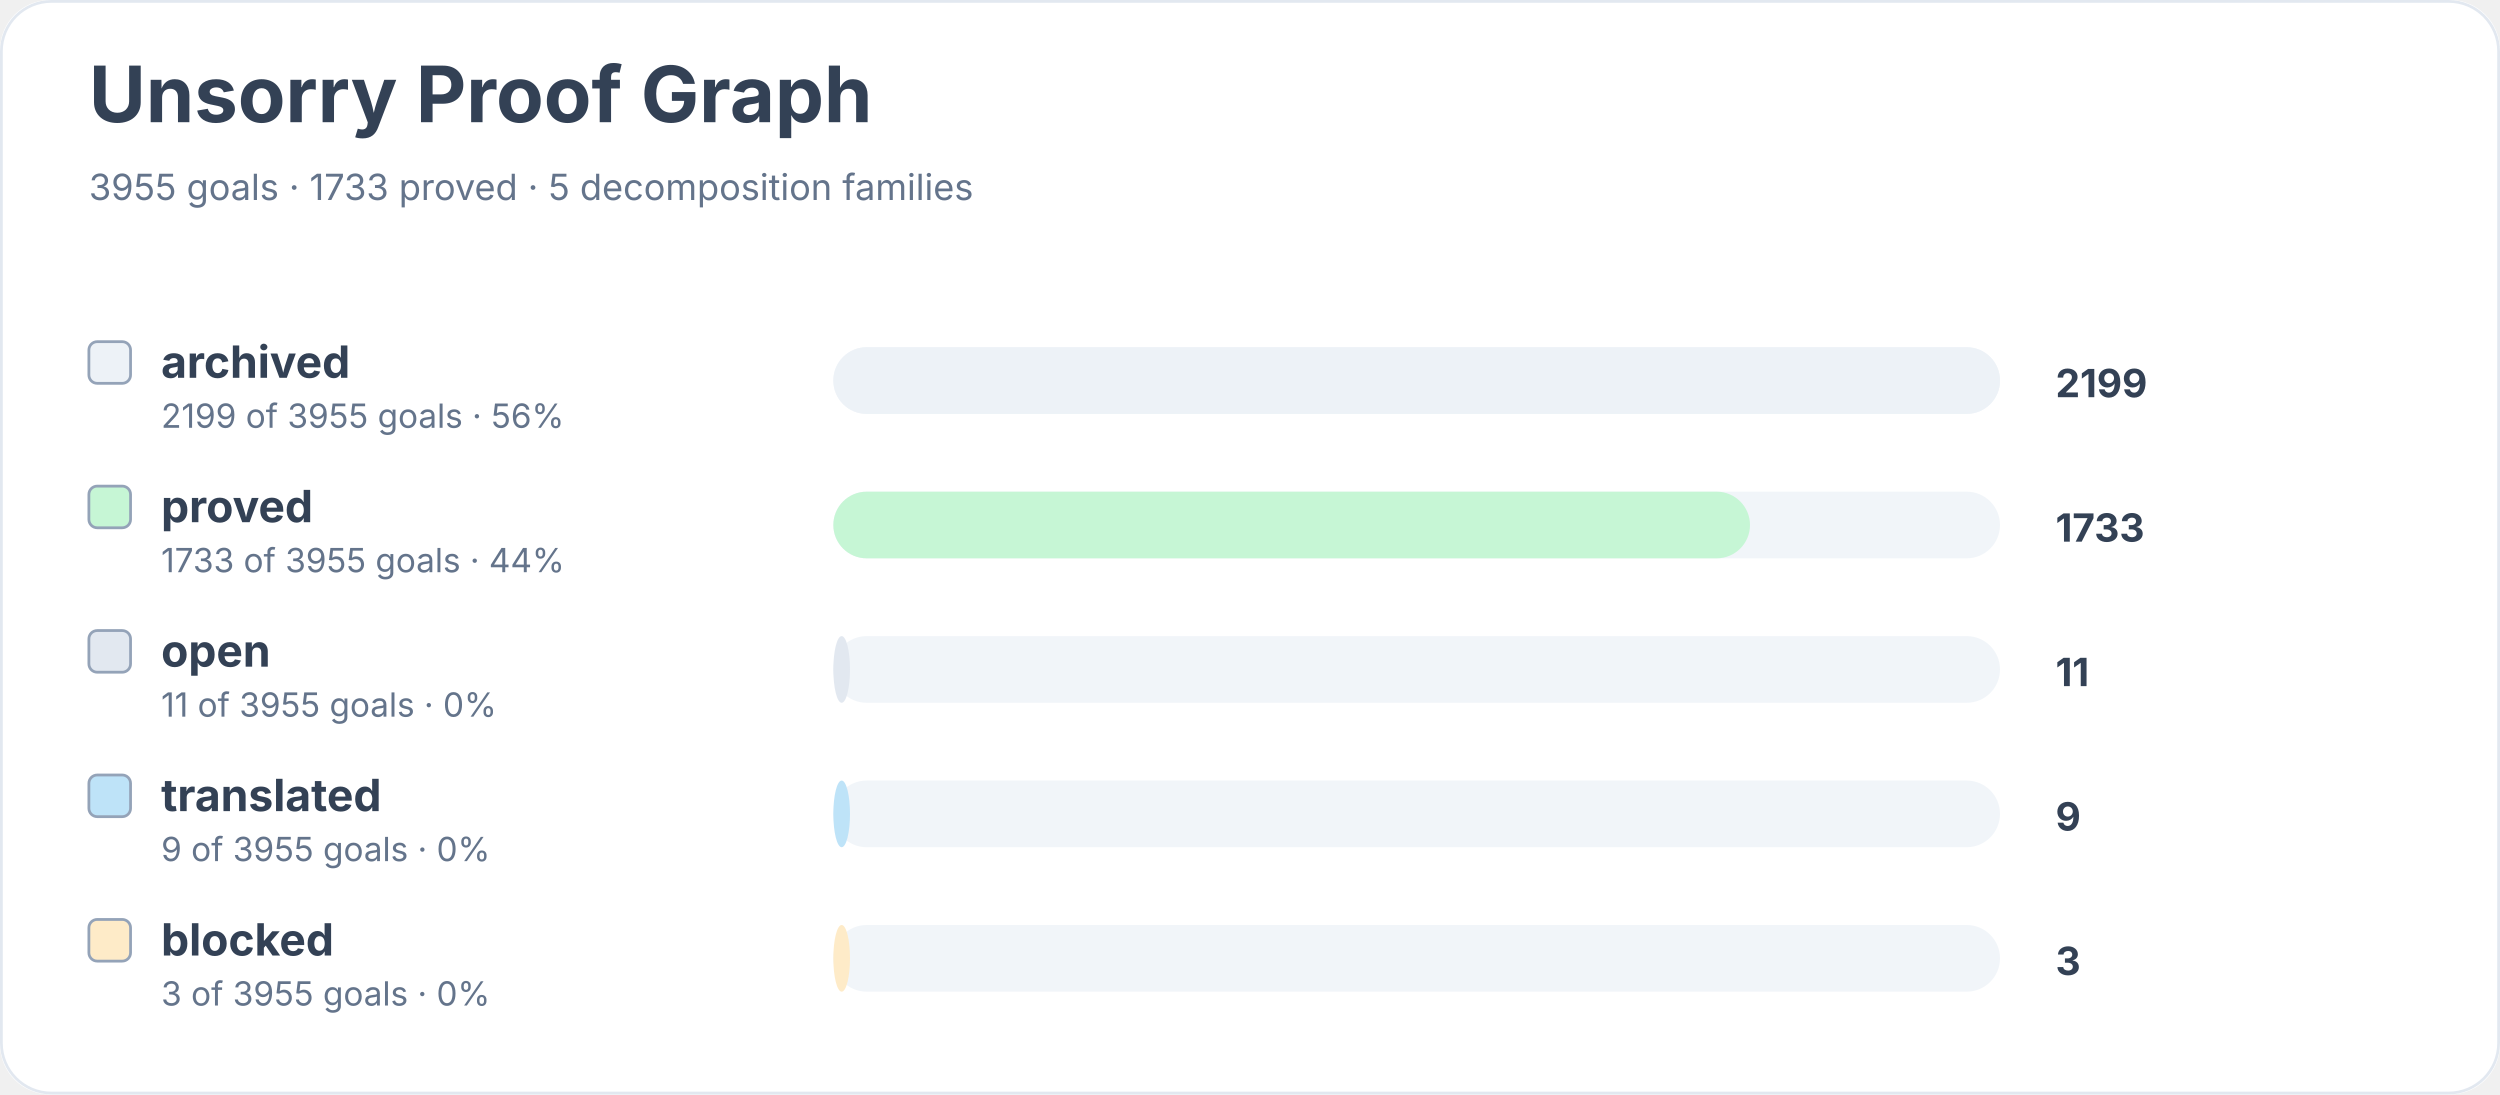
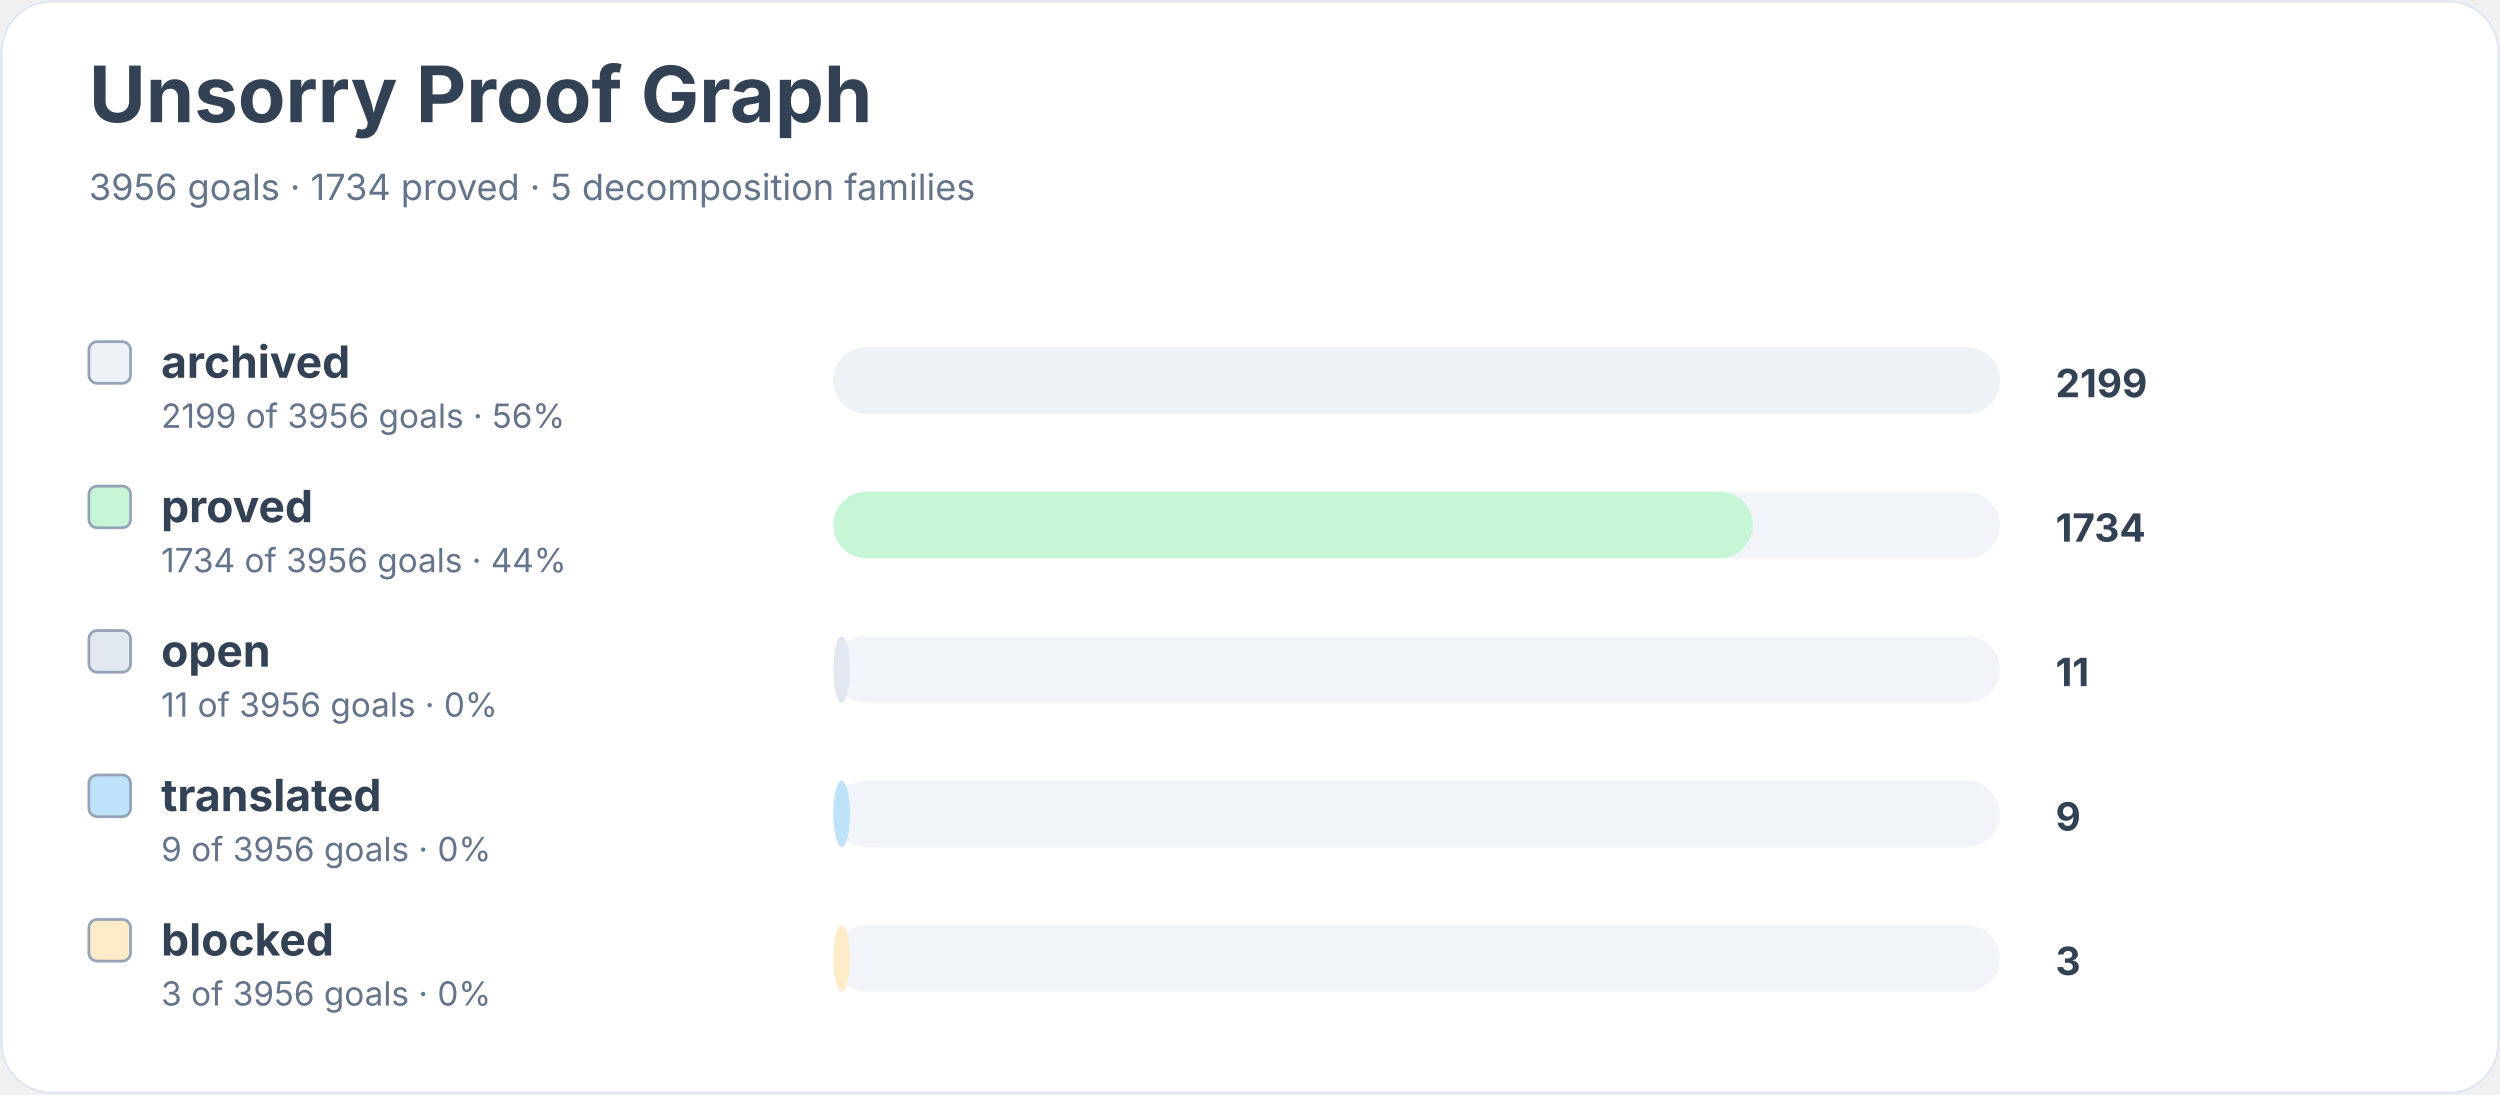
<svg xmlns="http://www.w3.org/2000/svg" width="900" height="394" viewBox="0 0 900 394" role="img" aria-labelledby="title desc">
  <rect width="900" height="100%" rx="18" fill="#ffffff" />
  <rect x="0.5" y="0.5" width="899" height="393" rx="18" fill="none" stroke="#e2e8f0" />
  <text x="32" y="44" font-family="Inter, system-ui, sans-serif" font-size="28" font-weight="700" fill="#334155">Unsorry Proof Graph</text>
-   <text x="32" y="72" font-family="Inter, system-ui, sans-serif" font-size="13" fill="#64748b">3955 goals · 1733 proved · 5 decomposition families</text>
+   <text x="32" y="72" font-family="Inter, system-ui, sans-serif" font-size="13" fill="#64748b">3956 goals · 1734 proved · 5 decomposition families</text>
  <rect x="32" y="123" width="15" height="15" rx="3" fill="#edf2f7" stroke="#94a3b8" />
  <text x="58" y="136" font-family="Inter, system-ui, sans-serif" font-size="16" font-weight="650" fill="#334155">archived</text>
-   <text x="58" y="154" font-family="Inter, system-ui, sans-serif" font-size="12" fill="#64748b">2199 of 3955 goals · 56%</text>
+   <text x="58" y="154" font-family="Inter, system-ui, sans-serif" font-size="12" fill="#64748b">2199 of 3956 goals · 56%</text>
  <rect x="300" y="125" width="420" height="24" rx="12" fill="#f1f5f9" />
  <rect x="300" y="125" width="420" height="24" rx="12" fill="#edf2f7" />
  <text x="740" y="143" font-family="Inter, system-ui, sans-serif" font-size="14" font-weight="700" fill="#334155">2199</text>
  <rect x="32" y="175" width="15" height="15" rx="3" fill="#c6f6d5" stroke="#94a3b8" />
  <text x="58" y="188" font-family="Inter, system-ui, sans-serif" font-size="16" font-weight="650" fill="#334155">proved</text>
-   <text x="58" y="206" font-family="Inter, system-ui, sans-serif" font-size="12" fill="#64748b">1733 of 3955 goals · 44%</text>
+   <text x="58" y="206" font-family="Inter, system-ui, sans-serif" font-size="12" fill="#64748b">1734 of 3956 goals · 44%</text>
  <rect x="300" y="177" width="420" height="24" rx="12" fill="#f1f5f9" />
-   <rect x="300" y="177" width="330" height="24" rx="12" fill="#c6f6d5" />
-   <text x="740" y="195" font-family="Inter, system-ui, sans-serif" font-size="14" font-weight="700" fill="#334155">1733</text>
+   <rect x="300" y="177" width="331" height="24" rx="12" fill="#c6f6d5" />
+   <text x="740" y="195" font-family="Inter, system-ui, sans-serif" font-size="14" font-weight="700" fill="#334155">1734</text>
  <rect x="32" y="227" width="15" height="15" rx="3" fill="#e2e8f0" stroke="#94a3b8" />
  <text x="58" y="240" font-family="Inter, system-ui, sans-serif" font-size="16" font-weight="650" fill="#334155">open</text>
-   <text x="58" y="258" font-family="Inter, system-ui, sans-serif" font-size="12" fill="#64748b">11 of 3955 goals · 0%</text>
+   <text x="58" y="258" font-family="Inter, system-ui, sans-serif" font-size="12" fill="#64748b">11 of 3956 goals · 0%</text>
  <rect x="300" y="229" width="420" height="24" rx="12" fill="#f1f5f9" />
  <rect x="300" y="229" width="6" height="24" rx="12" fill="#e2e8f0" />
  <text x="740" y="247" font-family="Inter, system-ui, sans-serif" font-size="14" font-weight="700" fill="#334155">11</text>
  <rect x="32" y="279" width="15" height="15" rx="3" fill="#bee3f8" stroke="#94a3b8" />
  <text x="58" y="292" font-family="Inter, system-ui, sans-serif" font-size="16" font-weight="650" fill="#334155">translated</text>
-   <text x="58" y="310" font-family="Inter, system-ui, sans-serif" font-size="12" fill="#64748b">9 of 3955 goals · 0%</text>
+   <text x="58" y="310" font-family="Inter, system-ui, sans-serif" font-size="12" fill="#64748b">9 of 3956 goals · 0%</text>
  <rect x="300" y="281" width="420" height="24" rx="12" fill="#f1f5f9" />
  <rect x="300" y="281" width="6" height="24" rx="12" fill="#bee3f8" />
  <text x="740" y="299" font-family="Inter, system-ui, sans-serif" font-size="14" font-weight="700" fill="#334155">9</text>
  <rect x="32" y="331" width="15" height="15" rx="3" fill="#feebc8" stroke="#94a3b8" />
  <text x="58" y="344" font-family="Inter, system-ui, sans-serif" font-size="16" font-weight="650" fill="#334155">blocked</text>
-   <text x="58" y="362" font-family="Inter, system-ui, sans-serif" font-size="12" fill="#64748b">3 of 3955 goals · 0%</text>
+   <text x="58" y="362" font-family="Inter, system-ui, sans-serif" font-size="12" fill="#64748b">3 of 3956 goals · 0%</text>
  <rect x="300" y="333" width="420" height="24" rx="12" fill="#f1f5f9" />
  <rect x="300" y="333" width="6" height="24" rx="12" fill="#feebc8" />
  <text x="740" y="351" font-family="Inter, system-ui, sans-serif" font-size="14" font-weight="700" fill="#334155">3</text>
</svg>
